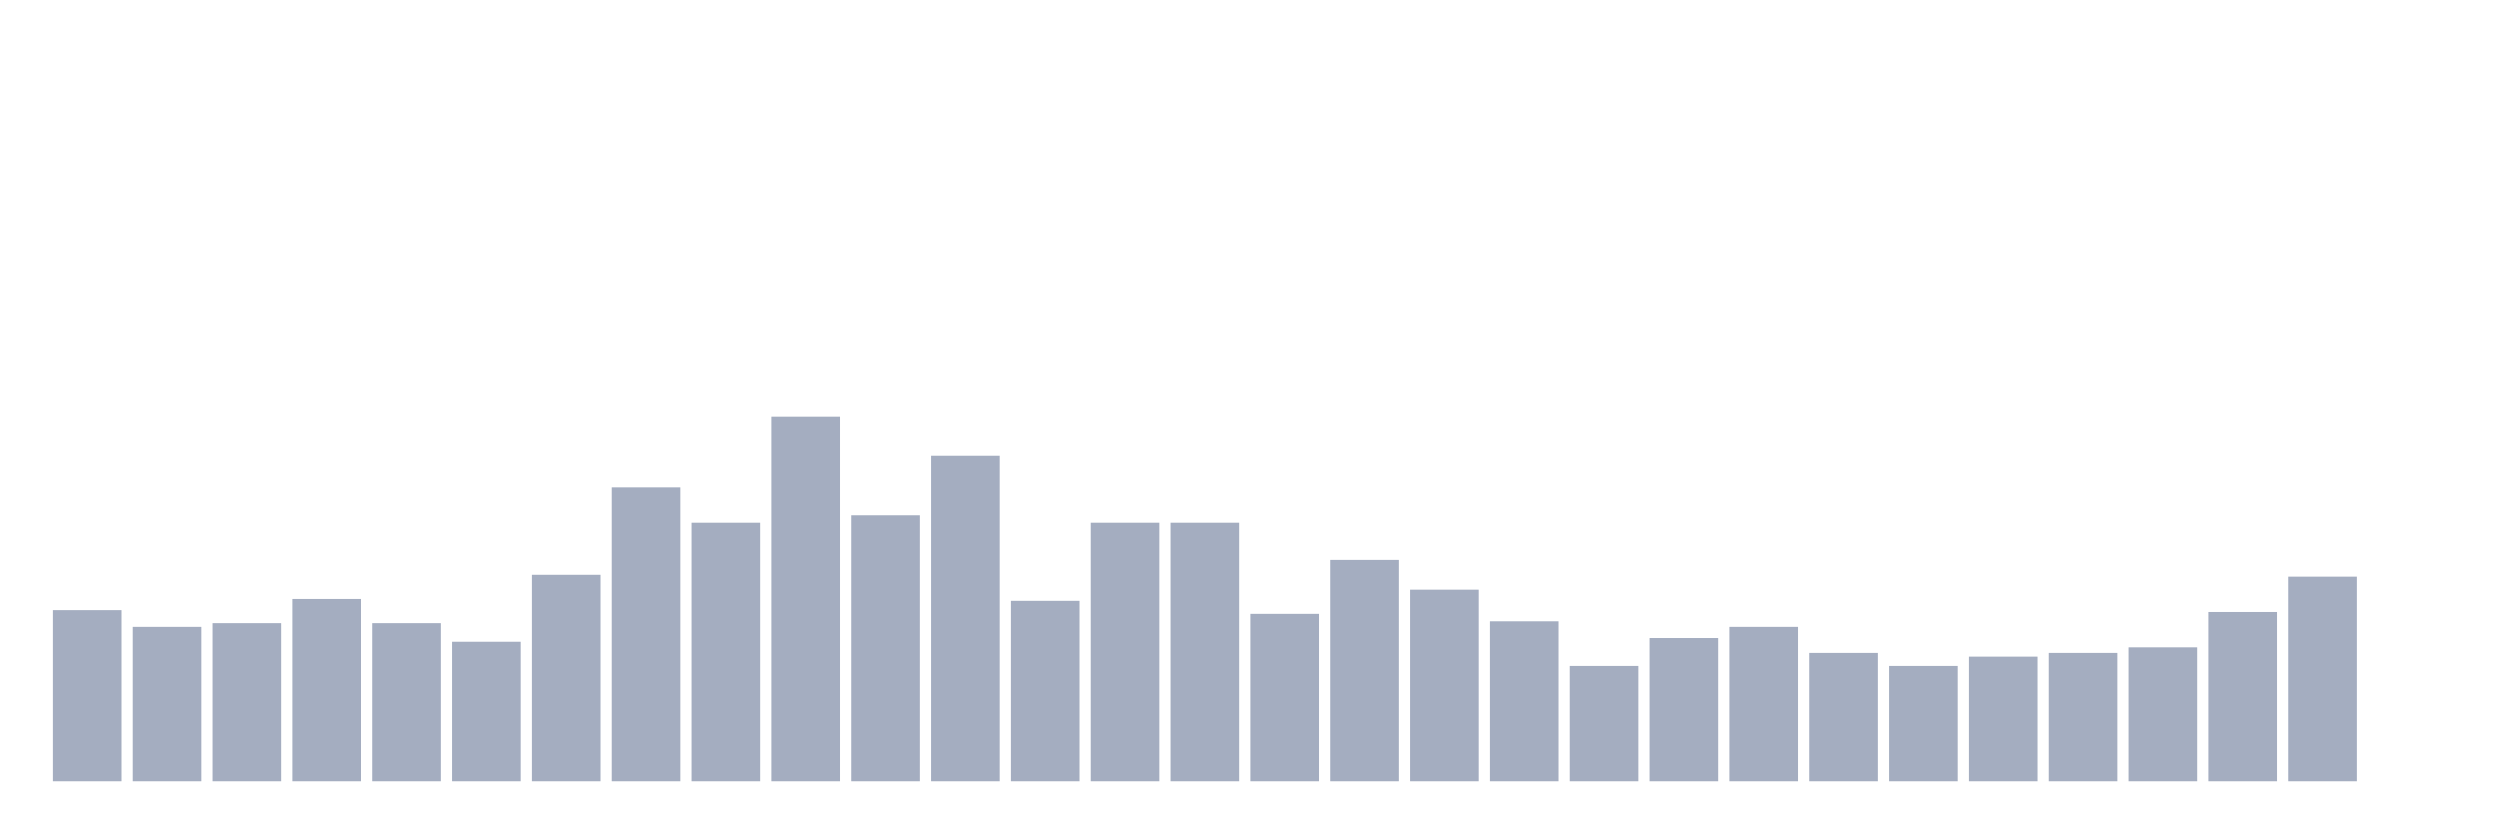
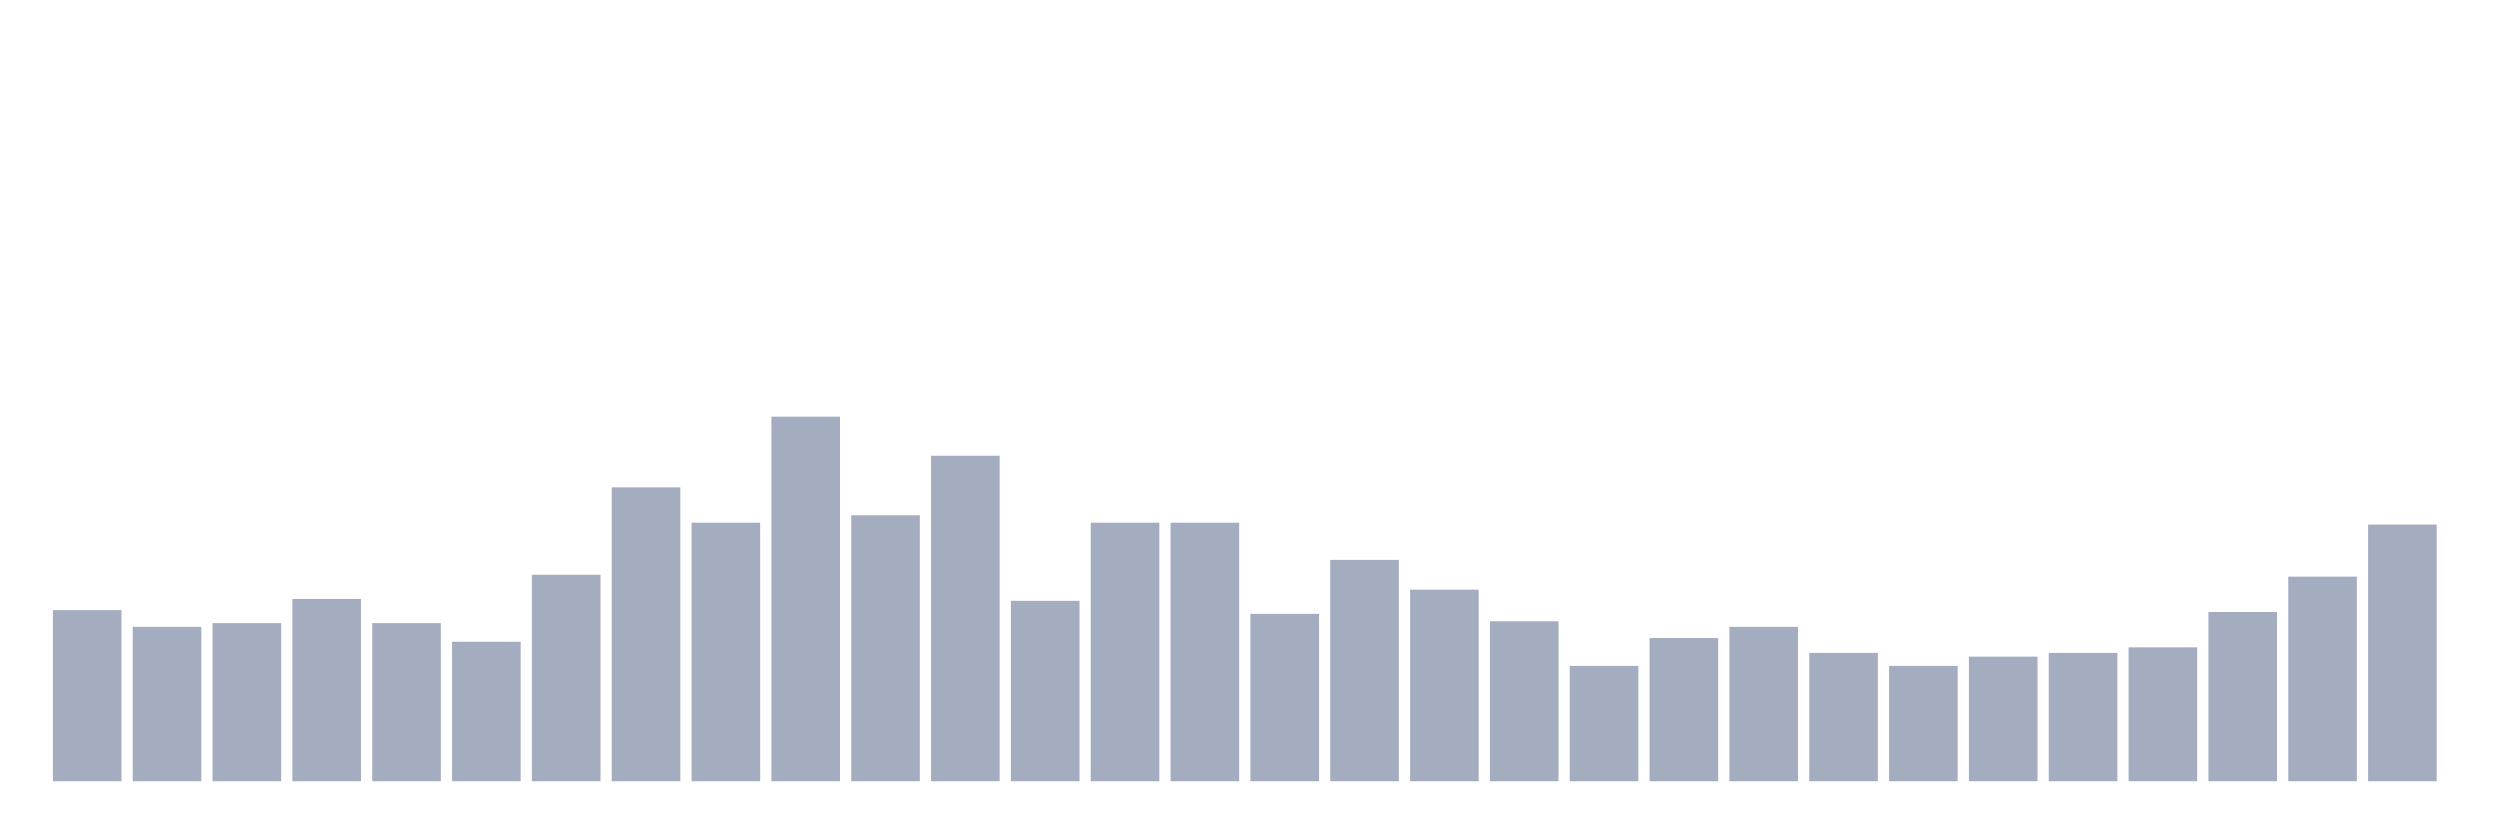
<svg xmlns="http://www.w3.org/2000/svg" viewBox="0 0 480 160">
  <g transform="translate(10,10)">
    <rect class="bar" x="0.153" width="13.175" y="107.143" height="32.857" fill="rgb(164,173,192)" />
    <rect class="bar" x="15.482" width="13.175" y="110.357" height="29.643" fill="rgb(164,173,192)" />
    <rect class="bar" x="30.81" width="13.175" y="109.643" height="30.357" fill="rgb(164,173,192)" />
    <rect class="bar" x="46.138" width="13.175" y="105" height="35" fill="rgb(164,173,192)" />
    <rect class="bar" x="61.466" width="13.175" y="109.643" height="30.357" fill="rgb(164,173,192)" />
    <rect class="bar" x="76.794" width="13.175" y="113.214" height="26.786" fill="rgb(164,173,192)" />
    <rect class="bar" x="92.123" width="13.175" y="100.357" height="39.643" fill="rgb(164,173,192)" />
    <rect class="bar" x="107.451" width="13.175" y="83.571" height="56.429" fill="rgb(164,173,192)" />
    <rect class="bar" x="122.779" width="13.175" y="90.357" height="49.643" fill="rgb(164,173,192)" />
    <rect class="bar" x="138.107" width="13.175" y="70" height="70" fill="rgb(164,173,192)" />
    <rect class="bar" x="153.436" width="13.175" y="88.929" height="51.071" fill="rgb(164,173,192)" />
    <rect class="bar" x="168.764" width="13.175" y="77.5" height="62.5" fill="rgb(164,173,192)" />
    <rect class="bar" x="184.092" width="13.175" y="105.357" height="34.643" fill="rgb(164,173,192)" />
    <rect class="bar" x="199.42" width="13.175" y="90.357" height="49.643" fill="rgb(164,173,192)" />
    <rect class="bar" x="214.748" width="13.175" y="90.357" height="49.643" fill="rgb(164,173,192)" />
    <rect class="bar" x="230.077" width="13.175" y="107.857" height="32.143" fill="rgb(164,173,192)" />
    <rect class="bar" x="245.405" width="13.175" y="97.5" height="42.5" fill="rgb(164,173,192)" />
    <rect class="bar" x="260.733" width="13.175" y="103.214" height="36.786" fill="rgb(164,173,192)" />
    <rect class="bar" x="276.061" width="13.175" y="109.286" height="30.714" fill="rgb(164,173,192)" />
    <rect class="bar" x="291.39" width="13.175" y="117.857" height="22.143" fill="rgb(164,173,192)" />
    <rect class="bar" x="306.718" width="13.175" y="112.5" height="27.5" fill="rgb(164,173,192)" />
    <rect class="bar" x="322.046" width="13.175" y="110.357" height="29.643" fill="rgb(164,173,192)" />
    <rect class="bar" x="337.374" width="13.175" y="115.357" height="24.643" fill="rgb(164,173,192)" />
    <rect class="bar" x="352.702" width="13.175" y="117.857" height="22.143" fill="rgb(164,173,192)" />
    <rect class="bar" x="368.031" width="13.175" y="116.071" height="23.929" fill="rgb(164,173,192)" />
    <rect class="bar" x="383.359" width="13.175" y="115.357" height="24.643" fill="rgb(164,173,192)" />
    <rect class="bar" x="398.687" width="13.175" y="114.286" height="25.714" fill="rgb(164,173,192)" />
    <rect class="bar" x="414.015" width="13.175" y="107.5" height="32.5" fill="rgb(164,173,192)" />
    <rect class="bar" x="429.344" width="13.175" y="100.714" height="39.286" fill="rgb(164,173,192)" />
-     <rect class="bar" x="444.672" width="13.175" y="140" height="0" fill="rgb(164,173,192)" />
+     <rect class="bar" x="444.672" width="13.175" y="90.714" height="49.286" fill="rgb(164,173,192)" />
  </g>
</svg>
